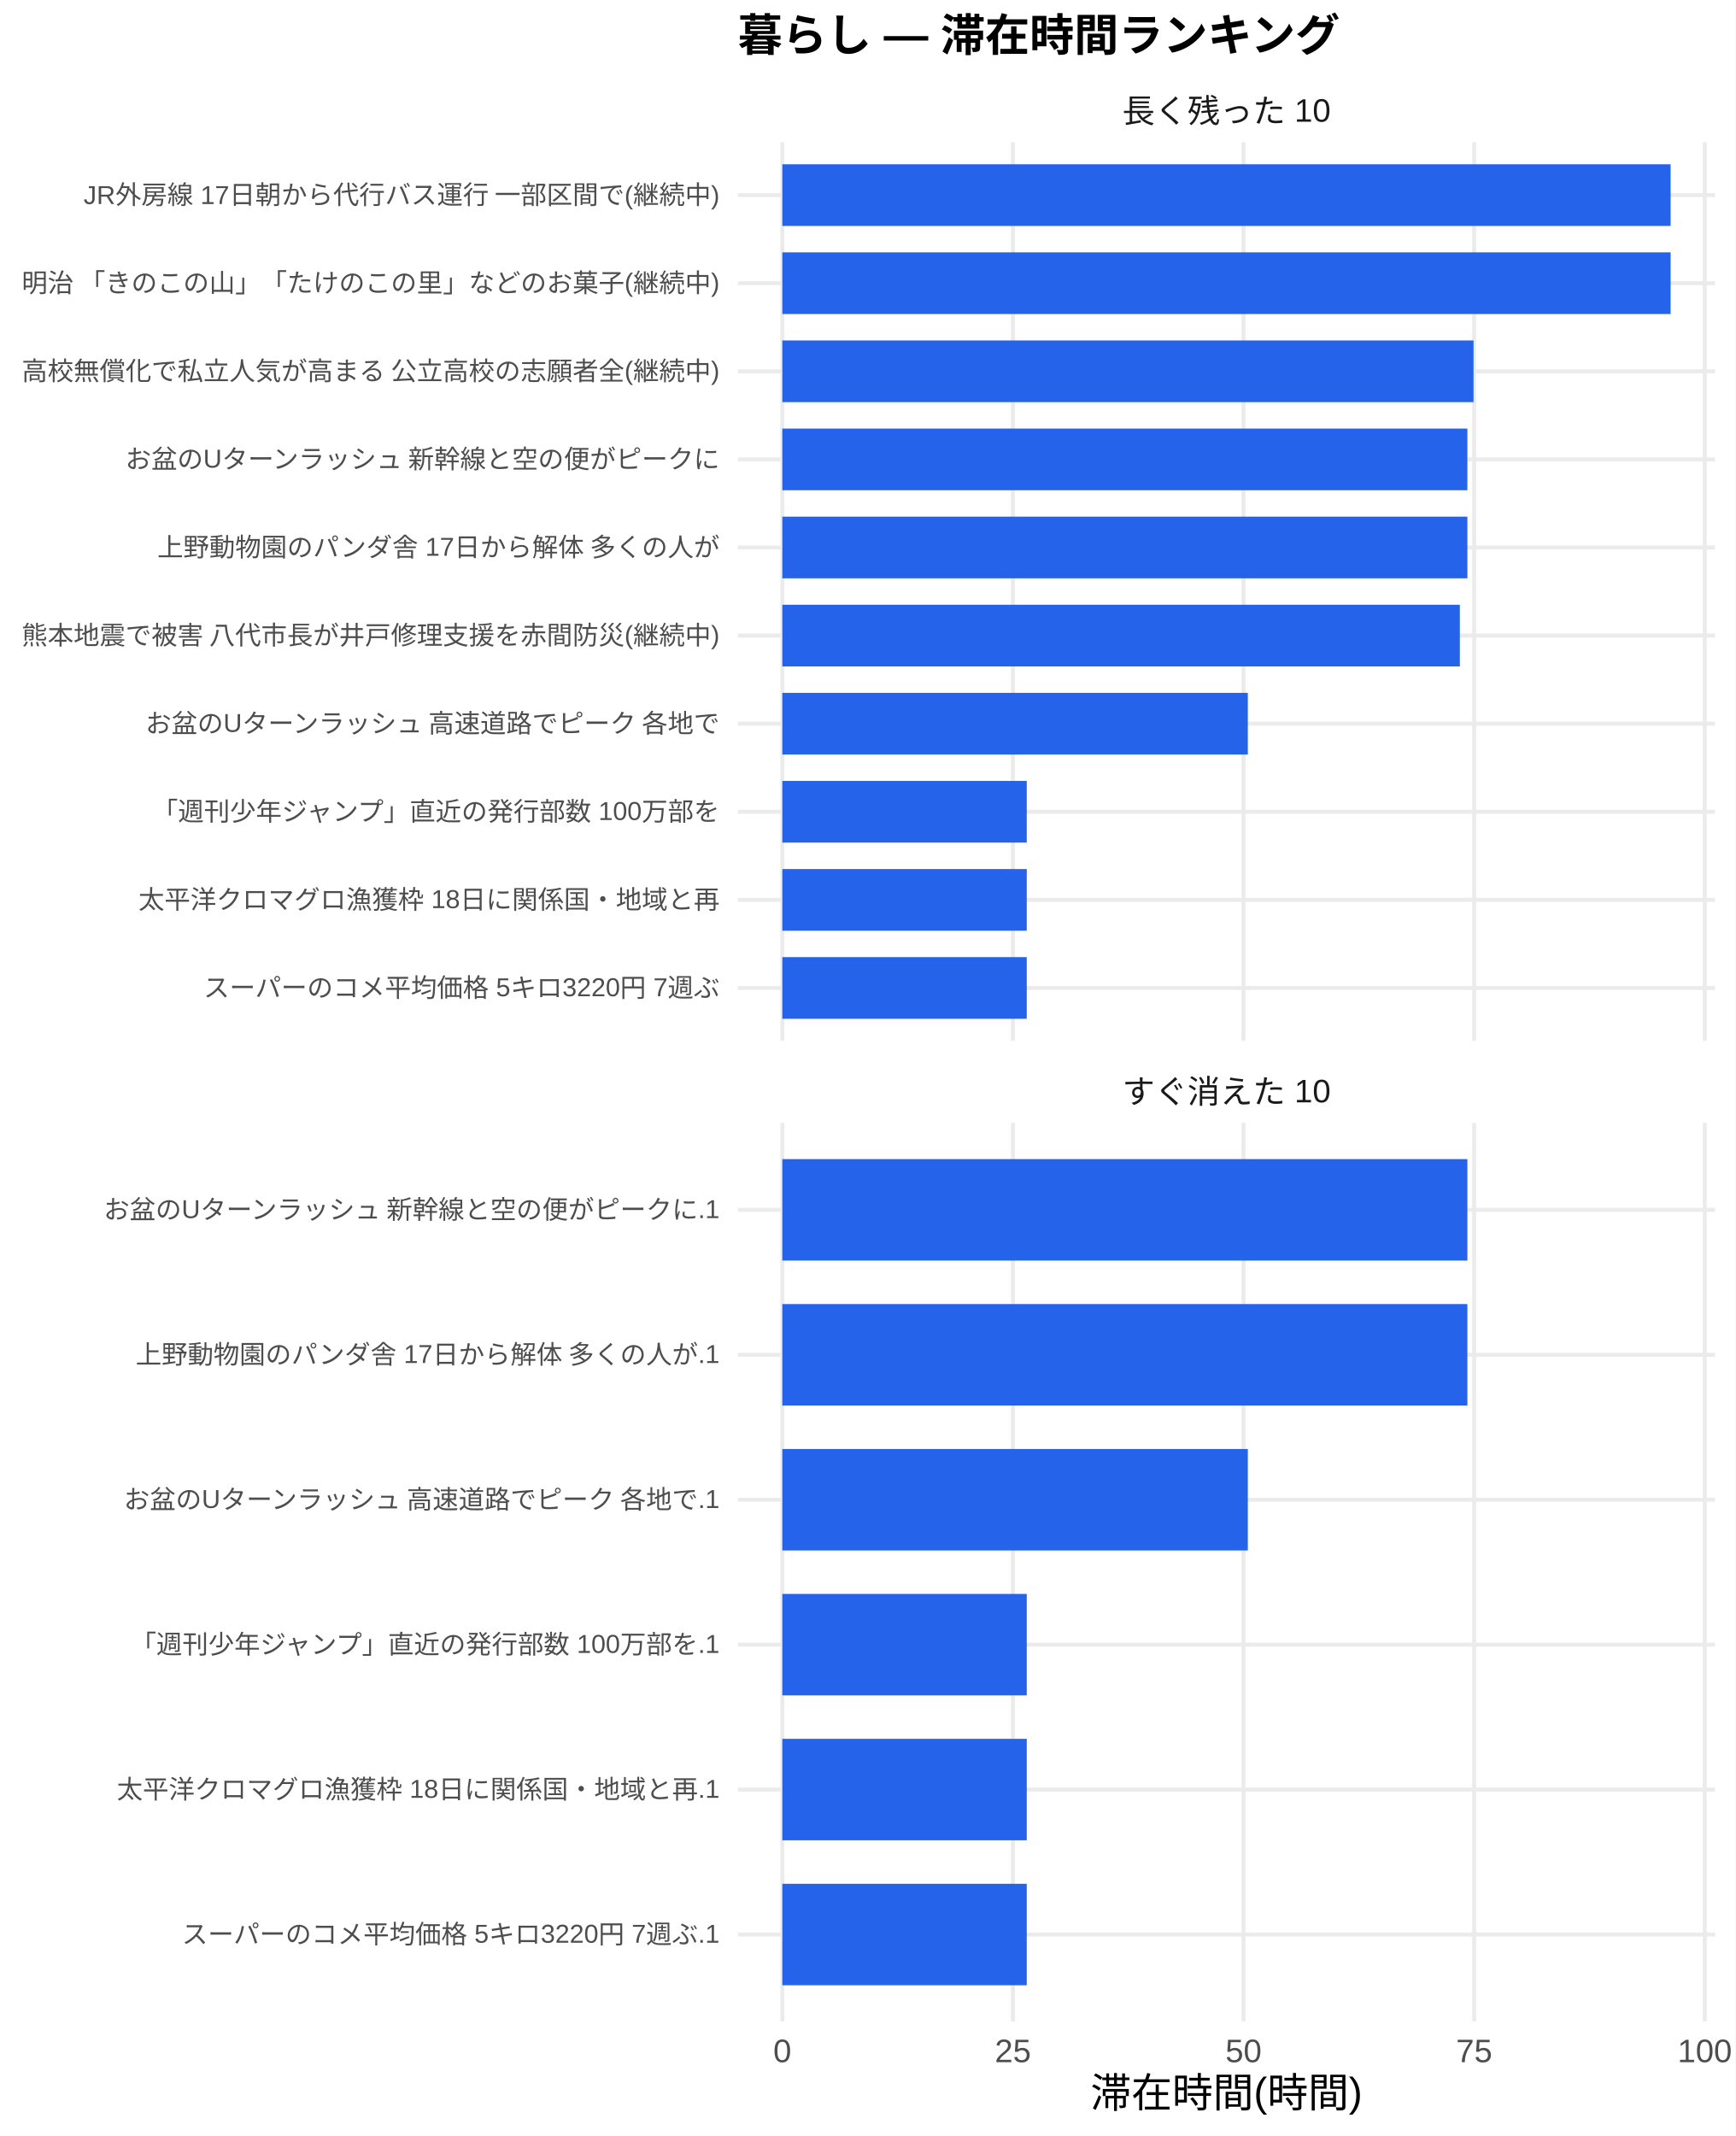
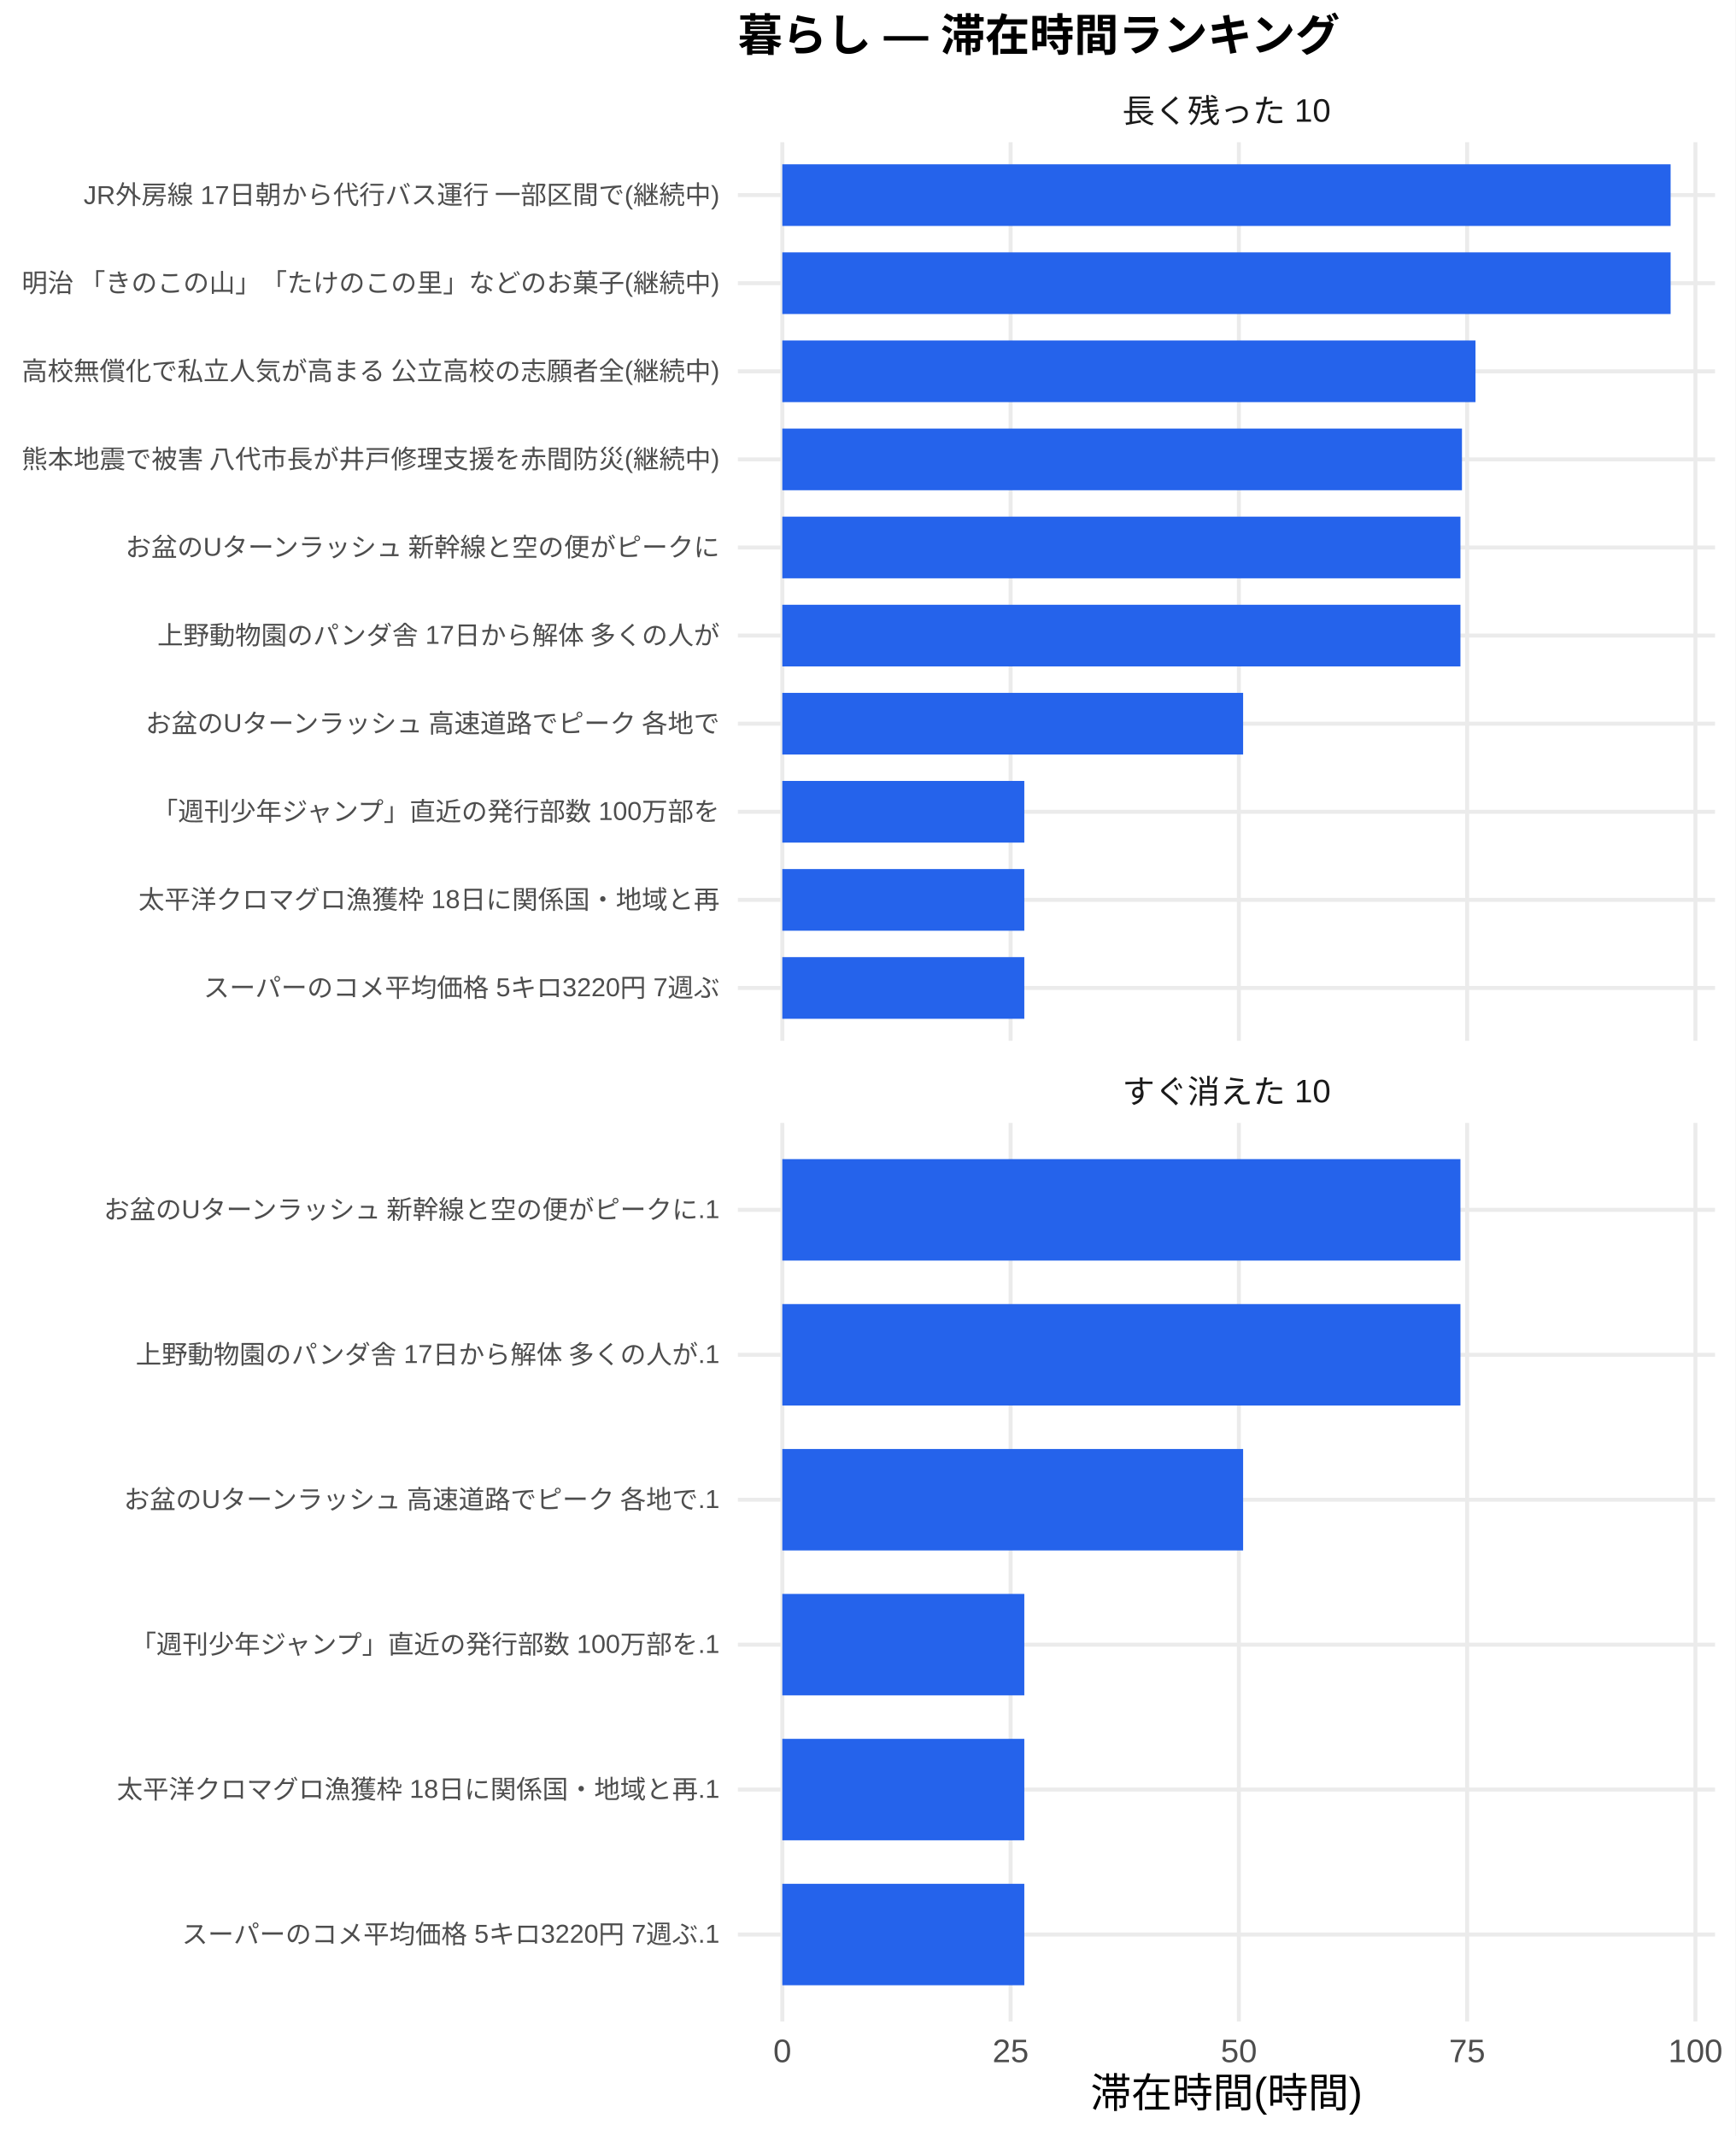
<svg xmlns="http://www.w3.org/2000/svg" width="468.00pt" height="576.00pt" viewBox="0 0 468.00 576.00">
  <g class="svglite">
    <defs>
      <style type="text/css">
    .svglite line, .svglite polyline, .svglite polygon, .svglite path, .svglite rect, .svglite circle {
      fill: none;
      stroke: #000000;
      stroke-linecap: round;
      stroke-linejoin: round;
      stroke-miterlimit: 10.00;
    }
    .svglite text {
      white-space: pre;
    }
    .svglite g.glyphgroup path {
      fill: inherit;
      stroke: none;
    }
  </style>
    </defs>
    <rect width="100%" height="100%" style="stroke: none; fill: #FFFFFF;" />
    <defs>
      <clipPath id="cpMC4wMHw0NjguMDB8MC4wMHw1NzYuMDA=">
        <rect x="0.00" y="0.00" width="468.00" height="576.00" />
      </clipPath>
    </defs>
    <g clip-path="url(#cpMC4wMHw0NjguMDB8MC4wMHw1NzYuMDA=)">
      <rect x="0" y="0.00" width="468.00" height="576.00" style="stroke-width: 1.07; stroke: none; fill: #FFFFFF;" />
    </g>
    <defs>
      <clipPath id="cpMTk5LjAwfDQ2Mi41MnwzOC4zNnwyODAuNjc=">
        <rect x="199.00" y="38.36" width="263.52" height="242.31" />
      </clipPath>
    </defs>
    <g clip-path="url(#cpMTk5LjAwfDQ2Mi41MnwzOC4zNnwyODAuNjc=)">
      <polyline points="199.00,266.42 462.52,266.42 " style="stroke-width: 1.07; stroke: #EBEBEB; stroke-linecap: butt;" />
      <polyline points="199.00,242.66 462.52,242.66 " style="stroke-width: 1.07; stroke: #EBEBEB; stroke-linecap: butt;" />
      <polyline points="199.00,218.91 462.52,218.91 " style="stroke-width: 1.07; stroke: #EBEBEB; stroke-linecap: butt;" />
      <polyline points="199.00,195.15 462.52,195.15 " style="stroke-width: 1.07; stroke: #EBEBEB; stroke-linecap: butt;" />
      <polyline points="199.00,171.39 462.52,171.39 " style="stroke-width: 1.07; stroke: #EBEBEB; stroke-linecap: butt;" />
      <polyline points="199.00,147.64 462.52,147.64 " style="stroke-width: 1.07; stroke: #EBEBEB; stroke-linecap: butt;" />
      <polyline points="199.00,123.88 462.52,123.88 " style="stroke-width: 1.07; stroke: #EBEBEB; stroke-linecap: butt;" />
      <polyline points="199.00,100.13 462.52,100.13 " style="stroke-width: 1.07; stroke: #EBEBEB; stroke-linecap: butt;" />
      <polyline points="199.00,76.37 462.52,76.37 " style="stroke-width: 1.07; stroke: #EBEBEB; stroke-linecap: butt;" />
      <polyline points="199.00,52.61 462.52,52.61 " style="stroke-width: 1.07; stroke: #EBEBEB; stroke-linecap: butt;" />
      <polyline points="210.98,280.67 210.98,38.36 " style="stroke-width: 1.07; stroke: #EBEBEB; stroke-linecap: butt;" />
-       <polyline points="273.17,280.67 273.17,38.36 " style="stroke-width: 1.07; stroke: #EBEBEB; stroke-linecap: butt;" />
-       <polyline points="335.36,280.67 335.36,38.36 " style="stroke-width: 1.07; stroke: #EBEBEB; stroke-linecap: butt;" />
-       <polyline points="397.56,280.67 397.56,38.36 " style="stroke-width: 1.07; stroke: #EBEBEB; stroke-linecap: butt;" />
-       <polyline points="459.75,280.67 459.75,38.36 " style="stroke-width: 1.07; stroke: #EBEBEB; stroke-linecap: butt;" />
+       <polyline points="272.55,280.67 272.55,38.36 " style="stroke-width: 1.07; stroke: #EBEBEB; stroke-linecap: butt;" />
+       <polyline points="334.11,280.67 334.11,38.36 " style="stroke-width: 1.07; stroke: #EBEBEB; stroke-linecap: butt;" />
+       <polyline points="395.67,280.67 395.67,38.36 " style="stroke-width: 1.07; stroke: #EBEBEB; stroke-linecap: butt;" />
+       <polyline points="457.23,280.67 457.23,38.36 " style="stroke-width: 1.07; stroke: #EBEBEB; stroke-linecap: butt;" />
      <rect x="210.98" y="44.30" width="239.56" height="16.63" style="stroke-width: 1.07; stroke: none; stroke-linecap: butt; stroke-linejoin: miter; fill: #2563EB;" />
      <rect x="210.98" y="68.05" width="239.56" height="16.63" style="stroke-width: 1.07; stroke: none; stroke-linecap: butt; stroke-linejoin: miter; fill: #2563EB;" />
-       <rect x="210.98" y="91.81" width="186.41" height="16.63" style="stroke-width: 1.07; stroke: none; stroke-linecap: butt; stroke-linejoin: miter; fill: #2563EB;" />
-       <rect x="210.98" y="115.57" width="184.75" height="16.63" style="stroke-width: 1.07; stroke: none; stroke-linecap: butt; stroke-linejoin: miter; fill: #2563EB;" />
-       <rect x="210.98" y="139.32" width="184.75" height="16.63" style="stroke-width: 1.07; stroke: none; stroke-linecap: butt; stroke-linejoin: miter; fill: #2563EB;" />
-       <rect x="210.98" y="163.08" width="182.72" height="16.63" style="stroke-width: 1.07; stroke: none; stroke-linecap: butt; stroke-linejoin: miter; fill: #2563EB;" />
-       <rect x="210.98" y="186.84" width="125.54" height="16.63" style="stroke-width: 1.07; stroke: none; stroke-linecap: butt; stroke-linejoin: miter; fill: #2563EB;" />
-       <rect x="210.98" y="210.59" width="65.92" height="16.63" style="stroke-width: 1.07; stroke: none; stroke-linecap: butt; stroke-linejoin: miter; fill: #2563EB;" />
-       <rect x="210.98" y="234.35" width="65.92" height="16.63" style="stroke-width: 1.07; stroke: none; stroke-linecap: butt; stroke-linejoin: miter; fill: #2563EB;" />
-       <rect x="210.98" y="258.10" width="65.92" height="16.63" style="stroke-width: 1.07; stroke: none; stroke-linecap: butt; stroke-linejoin: miter; fill: #2563EB;" />
+       <rect x="210.98" y="91.81" width="186.94" height="16.63" style="stroke-width: 1.07; stroke: none; stroke-linecap: butt; stroke-linejoin: miter; fill: #2563EB;" />
+       <rect x="210.98" y="115.57" width="183.29" height="16.63" style="stroke-width: 1.07; stroke: none; stroke-linecap: butt; stroke-linejoin: miter; fill: #2563EB;" />
+       <rect x="210.98" y="139.32" width="182.88" height="16.63" style="stroke-width: 1.07; stroke: none; stroke-linecap: butt; stroke-linejoin: miter; fill: #2563EB;" />
+       <rect x="210.98" y="163.08" width="182.88" height="16.63" style="stroke-width: 1.07; stroke: none; stroke-linecap: butt; stroke-linejoin: miter; fill: #2563EB;" />
+       <rect x="210.98" y="186.84" width="124.27" height="16.63" style="stroke-width: 1.07; stroke: none; stroke-linecap: butt; stroke-linejoin: miter; fill: #2563EB;" />
+       <rect x="210.98" y="210.59" width="65.26" height="16.63" style="stroke-width: 1.07; stroke: none; stroke-linecap: butt; stroke-linejoin: miter; fill: #2563EB;" />
+       <rect x="210.98" y="234.35" width="65.26" height="16.63" style="stroke-width: 1.07; stroke: none; stroke-linecap: butt; stroke-linejoin: miter; fill: #2563EB;" />
+       <rect x="210.98" y="258.10" width="65.26" height="16.63" style="stroke-width: 1.07; stroke: none; stroke-linecap: butt; stroke-linejoin: miter; fill: #2563EB;" />
    </g>
    <g clip-path="url(#cpMC4wMHw0NjguMDB8MC4wMHw1NzYuMDA=)">
</g>
    <defs>
      <clipPath id="cpMTk5LjAwfDQ2Mi41MnwzMDIuODB8NTQ1LjEy">
        <rect x="199.00" y="302.80" width="263.52" height="242.31" />
      </clipPath>
    </defs>
    <g clip-path="url(#cpMTk5LjAwfDQ2Mi41MnwzMDIuODB8NTQ1LjEy)">
      <polyline points="199.00,521.67 462.52,521.67 " style="stroke-width: 1.07; stroke: #EBEBEB; stroke-linecap: butt;" />
      <polyline points="199.00,482.58 462.52,482.58 " style="stroke-width: 1.07; stroke: #EBEBEB; stroke-linecap: butt;" />
      <polyline points="199.00,443.50 462.52,443.50 " style="stroke-width: 1.07; stroke: #EBEBEB; stroke-linecap: butt;" />
      <polyline points="199.00,404.42 462.52,404.42 " style="stroke-width: 1.07; stroke: #EBEBEB; stroke-linecap: butt;" />
      <polyline points="199.00,365.34 462.52,365.34 " style="stroke-width: 1.07; stroke: #EBEBEB; stroke-linecap: butt;" />
      <polyline points="199.00,326.25 462.52,326.25 " style="stroke-width: 1.07; stroke: #EBEBEB; stroke-linecap: butt;" />
      <polyline points="210.98,545.12 210.98,302.80 " style="stroke-width: 1.07; stroke: #EBEBEB; stroke-linecap: butt;" />
-       <polyline points="273.17,545.12 273.17,302.80 " style="stroke-width: 1.07; stroke: #EBEBEB; stroke-linecap: butt;" />
-       <polyline points="335.36,545.12 335.36,302.80 " style="stroke-width: 1.07; stroke: #EBEBEB; stroke-linecap: butt;" />
-       <polyline points="397.56,545.12 397.56,302.80 " style="stroke-width: 1.07; stroke: #EBEBEB; stroke-linecap: butt;" />
-       <polyline points="459.75,545.12 459.75,302.80 " style="stroke-width: 1.07; stroke: #EBEBEB; stroke-linecap: butt;" />
-       <rect x="210.98" y="312.57" width="184.75" height="27.36" style="stroke-width: 1.07; stroke: none; stroke-linecap: butt; stroke-linejoin: miter; fill: #2563EB;" />
-       <rect x="210.98" y="351.66" width="184.75" height="27.36" style="stroke-width: 1.07; stroke: none; stroke-linecap: butt; stroke-linejoin: miter; fill: #2563EB;" />
-       <rect x="210.98" y="390.74" width="125.54" height="27.36" style="stroke-width: 1.07; stroke: none; stroke-linecap: butt; stroke-linejoin: miter; fill: #2563EB;" />
-       <rect x="210.98" y="429.82" width="65.92" height="27.36" style="stroke-width: 1.07; stroke: none; stroke-linecap: butt; stroke-linejoin: miter; fill: #2563EB;" />
-       <rect x="210.98" y="468.90" width="65.92" height="27.36" style="stroke-width: 1.07; stroke: none; stroke-linecap: butt; stroke-linejoin: miter; fill: #2563EB;" />
-       <rect x="210.98" y="507.99" width="65.92" height="27.36" style="stroke-width: 1.07; stroke: none; stroke-linecap: butt; stroke-linejoin: miter; fill: #2563EB;" />
+       <polyline points="272.55,545.12 272.55,302.80 " style="stroke-width: 1.07; stroke: #EBEBEB; stroke-linecap: butt;" />
+       <polyline points="334.11,545.12 334.11,302.80 " style="stroke-width: 1.07; stroke: #EBEBEB; stroke-linecap: butt;" />
+       <polyline points="395.67,545.12 395.67,302.80 " style="stroke-width: 1.07; stroke: #EBEBEB; stroke-linecap: butt;" />
+       <polyline points="457.23,545.12 457.23,302.80 " style="stroke-width: 1.07; stroke: #EBEBEB; stroke-linecap: butt;" />
+       <rect x="210.98" y="312.57" width="182.88" height="27.36" style="stroke-width: 1.07; stroke: none; stroke-linecap: butt; stroke-linejoin: miter; fill: #2563EB;" />
+       <rect x="210.98" y="351.66" width="182.88" height="27.36" style="stroke-width: 1.07; stroke: none; stroke-linecap: butt; stroke-linejoin: miter; fill: #2563EB;" />
+       <rect x="210.98" y="390.74" width="124.27" height="27.36" style="stroke-width: 1.07; stroke: none; stroke-linecap: butt; stroke-linejoin: miter; fill: #2563EB;" />
+       <rect x="210.98" y="429.82" width="65.26" height="27.36" style="stroke-width: 1.07; stroke: none; stroke-linecap: butt; stroke-linejoin: miter; fill: #2563EB;" />
+       <rect x="210.98" y="468.90" width="65.26" height="27.36" style="stroke-width: 1.07; stroke: none; stroke-linecap: butt; stroke-linejoin: miter; fill: #2563EB;" />
+       <rect x="210.98" y="507.99" width="65.26" height="27.36" style="stroke-width: 1.07; stroke: none; stroke-linecap: butt; stroke-linejoin: miter; fill: #2563EB;" />
    </g>
    <g clip-path="url(#cpMC4wMHw0NjguMDB8MC4wMHw1NzYuMDA=)">
</g>
    <defs>
      <clipPath id="cpMTk5LjAwfDQ2Mi41MnwyODYuMTV8MzAyLjgw">
        <rect x="199.00" y="286.15" width="263.52" height="16.65" />
      </clipPath>
    </defs>
    <g clip-path="url(#cpMTk5LjAwfDQ2Mi41MnwyODYuMTV8MzAyLjgw)">
      <text x="330.76" y="297.50" text-anchor="middle" style="font-size: 8.80px;fill: #1A1A1A; font-family: &quot;Liberation Sans&quot;;" textLength="56.20px" lengthAdjust="spacingAndGlyphs">すぐ消えた 10</text>
    </g>
    <g clip-path="url(#cpMC4wMHw0NjguMDB8MC4wMHw1NzYuMDA=)">
</g>
    <defs>
      <clipPath id="cpMTk5LjAwfDQ2Mi41MnwyMS43MXwzOC4zNg==">
        <rect x="199.00" y="21.71" width="263.52" height="16.65" />
      </clipPath>
    </defs>
    <g clip-path="url(#cpMTk5LjAwfDQ2Mi41MnwyMS43MXwzOC4zNg==)">
      <text x="330.76" y="33.06" text-anchor="middle" style="font-size: 8.80px;fill: #1A1A1A; font-family: &quot;Liberation Sans&quot;;" textLength="56.20px" lengthAdjust="spacingAndGlyphs">長く残った 10</text>
    </g>
    <g clip-path="url(#cpMC4wMHw0NjguMDB8MC4wMHw1NzYuMDA=)">
      <text x="210.98" y="556.10" text-anchor="middle" style="font-size: 8.80px;fill: #4D4D4D; font-family: &quot;Liberation Sans&quot;;" textLength="4.89px" lengthAdjust="spacingAndGlyphs">0</text>
-       <text x="273.17" y="556.10" text-anchor="middle" style="font-size: 8.80px;fill: #4D4D4D; font-family: &quot;Liberation Sans&quot;;" textLength="9.78px" lengthAdjust="spacingAndGlyphs">25</text>
-       <text x="335.36" y="556.10" text-anchor="middle" style="font-size: 8.80px;fill: #4D4D4D; font-family: &quot;Liberation Sans&quot;;" textLength="9.78px" lengthAdjust="spacingAndGlyphs">50</text>
-       <text x="397.56" y="556.10" text-anchor="middle" style="font-size: 8.80px;fill: #4D4D4D; font-family: &quot;Liberation Sans&quot;;" textLength="9.78px" lengthAdjust="spacingAndGlyphs">75</text>
-       <text x="459.75" y="556.10" text-anchor="middle" style="font-size: 8.80px;fill: #4D4D4D; font-family: &quot;Liberation Sans&quot;;" textLength="14.67px" lengthAdjust="spacingAndGlyphs">100</text>
+       <text x="272.55" y="556.10" text-anchor="middle" style="font-size: 8.80px;fill: #4D4D4D; font-family: &quot;Liberation Sans&quot;;" textLength="9.78px" lengthAdjust="spacingAndGlyphs">25</text>
+       <text x="334.11" y="556.10" text-anchor="middle" style="font-size: 8.80px;fill: #4D4D4D; font-family: &quot;Liberation Sans&quot;;" textLength="9.78px" lengthAdjust="spacingAndGlyphs">50</text>
+       <text x="395.67" y="556.10" text-anchor="middle" style="font-size: 8.80px;fill: #4D4D4D; font-family: &quot;Liberation Sans&quot;;" textLength="9.78px" lengthAdjust="spacingAndGlyphs">75</text>
+       <text x="457.23" y="556.10" text-anchor="middle" style="font-size: 8.80px;fill: #4D4D4D; font-family: &quot;Liberation Sans&quot;;" textLength="14.67px" lengthAdjust="spacingAndGlyphs">100</text>
      <text x="194.07" y="268.83" text-anchor="end" style="font-size: 7.00px;fill: #4D4D4D; font-family: &quot;Liberation Sans&quot;;" textLength="139.22px" lengthAdjust="spacingAndGlyphs">スーパーのコメ平均価格 5キロ3220円 7週ぶ</text>
      <text x="194.07" y="245.07" text-anchor="end" style="font-size: 7.00px;fill: #4D4D4D; font-family: &quot;Liberation Sans&quot;;" textLength="156.72px" lengthAdjust="spacingAndGlyphs">太平洋クロマグロ漁獲枠 18日に関係国・地域と再</text>
      <text x="194.07" y="221.31" text-anchor="end" style="font-size: 7.00px;fill: #4D4D4D; font-family: &quot;Liberation Sans&quot;;" textLength="153.61px" lengthAdjust="spacingAndGlyphs">「週刊少年ジャンプ」直近の発行部数 100万部を</text>
      <text x="194.07" y="197.56" text-anchor="end" style="font-size: 7.00px;fill: #4D4D4D; font-family: &quot;Liberation Sans&quot;;" textLength="155.94px" lengthAdjust="spacingAndGlyphs">お盆のUターンラッシュ 高速道路でピーク 各地で</text>
-       <text x="194.07" y="173.80" text-anchor="end" style="font-size: 7.00px;fill: #4D4D4D; font-family: &quot;Liberation Sans&quot;;" textLength="188.59px" lengthAdjust="spacingAndGlyphs">熊本地震で被害 八代市長が井戸修理支援を赤間防災(継続中)</text>
-       <text x="194.07" y="150.05" text-anchor="end" style="font-size: 7.00px;fill: #4D4D4D; font-family: &quot;Liberation Sans&quot;;" textLength="151.66px" lengthAdjust="spacingAndGlyphs">上野動物園のパンダ舎 17日から解体 多くの人が</text>
-       <text x="194.07" y="126.29" text-anchor="end" style="font-size: 7.00px;fill: #4D4D4D; font-family: &quot;Liberation Sans&quot;;" textLength="161.00px" lengthAdjust="spacingAndGlyphs">お盆のUターンラッシュ 新幹線と空の便がピークに</text>
+       <text x="194.07" y="173.80" text-anchor="end" style="font-size: 7.00px;fill: #4D4D4D; font-family: &quot;Liberation Sans&quot;;" textLength="151.66px" lengthAdjust="spacingAndGlyphs">上野動物園のパンダ舎 17日から解体 多くの人が</text>
+       <text x="194.07" y="150.05" text-anchor="end" style="font-size: 7.00px;fill: #4D4D4D; font-family: &quot;Liberation Sans&quot;;" textLength="161.00px" lengthAdjust="spacingAndGlyphs">お盆のUターンラッシュ 新幹線と空の便がピークに</text>
+       <text x="194.07" y="126.29" text-anchor="end" style="font-size: 7.00px;fill: #4D4D4D; font-family: &quot;Liberation Sans&quot;;" textLength="188.59px" lengthAdjust="spacingAndGlyphs">熊本地震で被害 八代市長が井戸修理支援を赤間防災(継続中)</text>
      <text x="194.07" y="102.53" text-anchor="end" style="font-size: 7.00px;fill: #4D4D4D; font-family: &quot;Liberation Sans&quot;;" textLength="188.59px" lengthAdjust="spacingAndGlyphs">高校無償化で私立人気が高まる 公立高校の志願者全(継続中)</text>
      <text x="194.07" y="78.78" text-anchor="end" style="font-size: 7.00px;fill: #4D4D4D; font-family: &quot;Liberation Sans&quot;;" textLength="188.59px" lengthAdjust="spacingAndGlyphs">明治 「きのこの山」「たけのこの里」などのお菓子(継続中)</text>
      <text x="194.07" y="55.02" text-anchor="end" style="font-size: 7.00px;fill: #4D4D4D; font-family: &quot;Liberation Sans&quot;;" textLength="171.88px" lengthAdjust="spacingAndGlyphs">JR外房線 17日朝から代行バス運行 一部区間で(継続中)</text>
      <text x="194.07" y="524.07" text-anchor="end" style="font-size: 7.00px;fill: #4D4D4D; font-family: &quot;Liberation Sans&quot;;" textLength="145.05px" lengthAdjust="spacingAndGlyphs">スーパーのコメ平均価格 5キロ3220円 7週ぶ.1</text>
      <text x="194.07" y="484.99" text-anchor="end" style="font-size: 7.00px;fill: #4D4D4D; font-family: &quot;Liberation Sans&quot;;" textLength="162.55px" lengthAdjust="spacingAndGlyphs">太平洋クロマグロ漁獲枠 18日に関係国・地域と再.1</text>
      <text x="194.07" y="445.91" text-anchor="end" style="font-size: 7.00px;fill: #4D4D4D; font-family: &quot;Liberation Sans&quot;;" textLength="159.44px" lengthAdjust="spacingAndGlyphs">「週刊少年ジャンプ」直近の発行部数 100万部を.1</text>
      <text x="194.07" y="406.83" text-anchor="end" style="font-size: 7.00px;fill: #4D4D4D; font-family: &quot;Liberation Sans&quot;;" textLength="161.77px" lengthAdjust="spacingAndGlyphs">お盆のUターンラッシュ 高速道路でピーク 各地で.1</text>
      <text x="194.07" y="367.74" text-anchor="end" style="font-size: 7.00px;fill: #4D4D4D; font-family: &quot;Liberation Sans&quot;;" textLength="157.48px" lengthAdjust="spacingAndGlyphs">上野動物園のパンダ舎 17日から解体 多くの人が.1</text>
      <text x="194.07" y="328.66" text-anchor="end" style="font-size: 7.00px;fill: #4D4D4D; font-family: &quot;Liberation Sans&quot;;" textLength="166.83px" lengthAdjust="spacingAndGlyphs">お盆のUターンラッシュ 新幹線と空の便がピークに.1</text>
      <text x="330.76" y="568.24" text-anchor="middle" style="font-size: 11.00px; font-family: &quot;Liberation Sans&quot;;" textLength="73.31px" lengthAdjust="spacingAndGlyphs">滞在時間(時間)</text>
      <text x="199.00" y="13.74" style="font-size: 12.00px; font-weight: bold; font-family: &quot;Liberation Sans&quot;;" textLength="162.66px" lengthAdjust="spacingAndGlyphs">暮らし — 滞在時間ランキング</text>
    </g>
  </g>
</svg>
